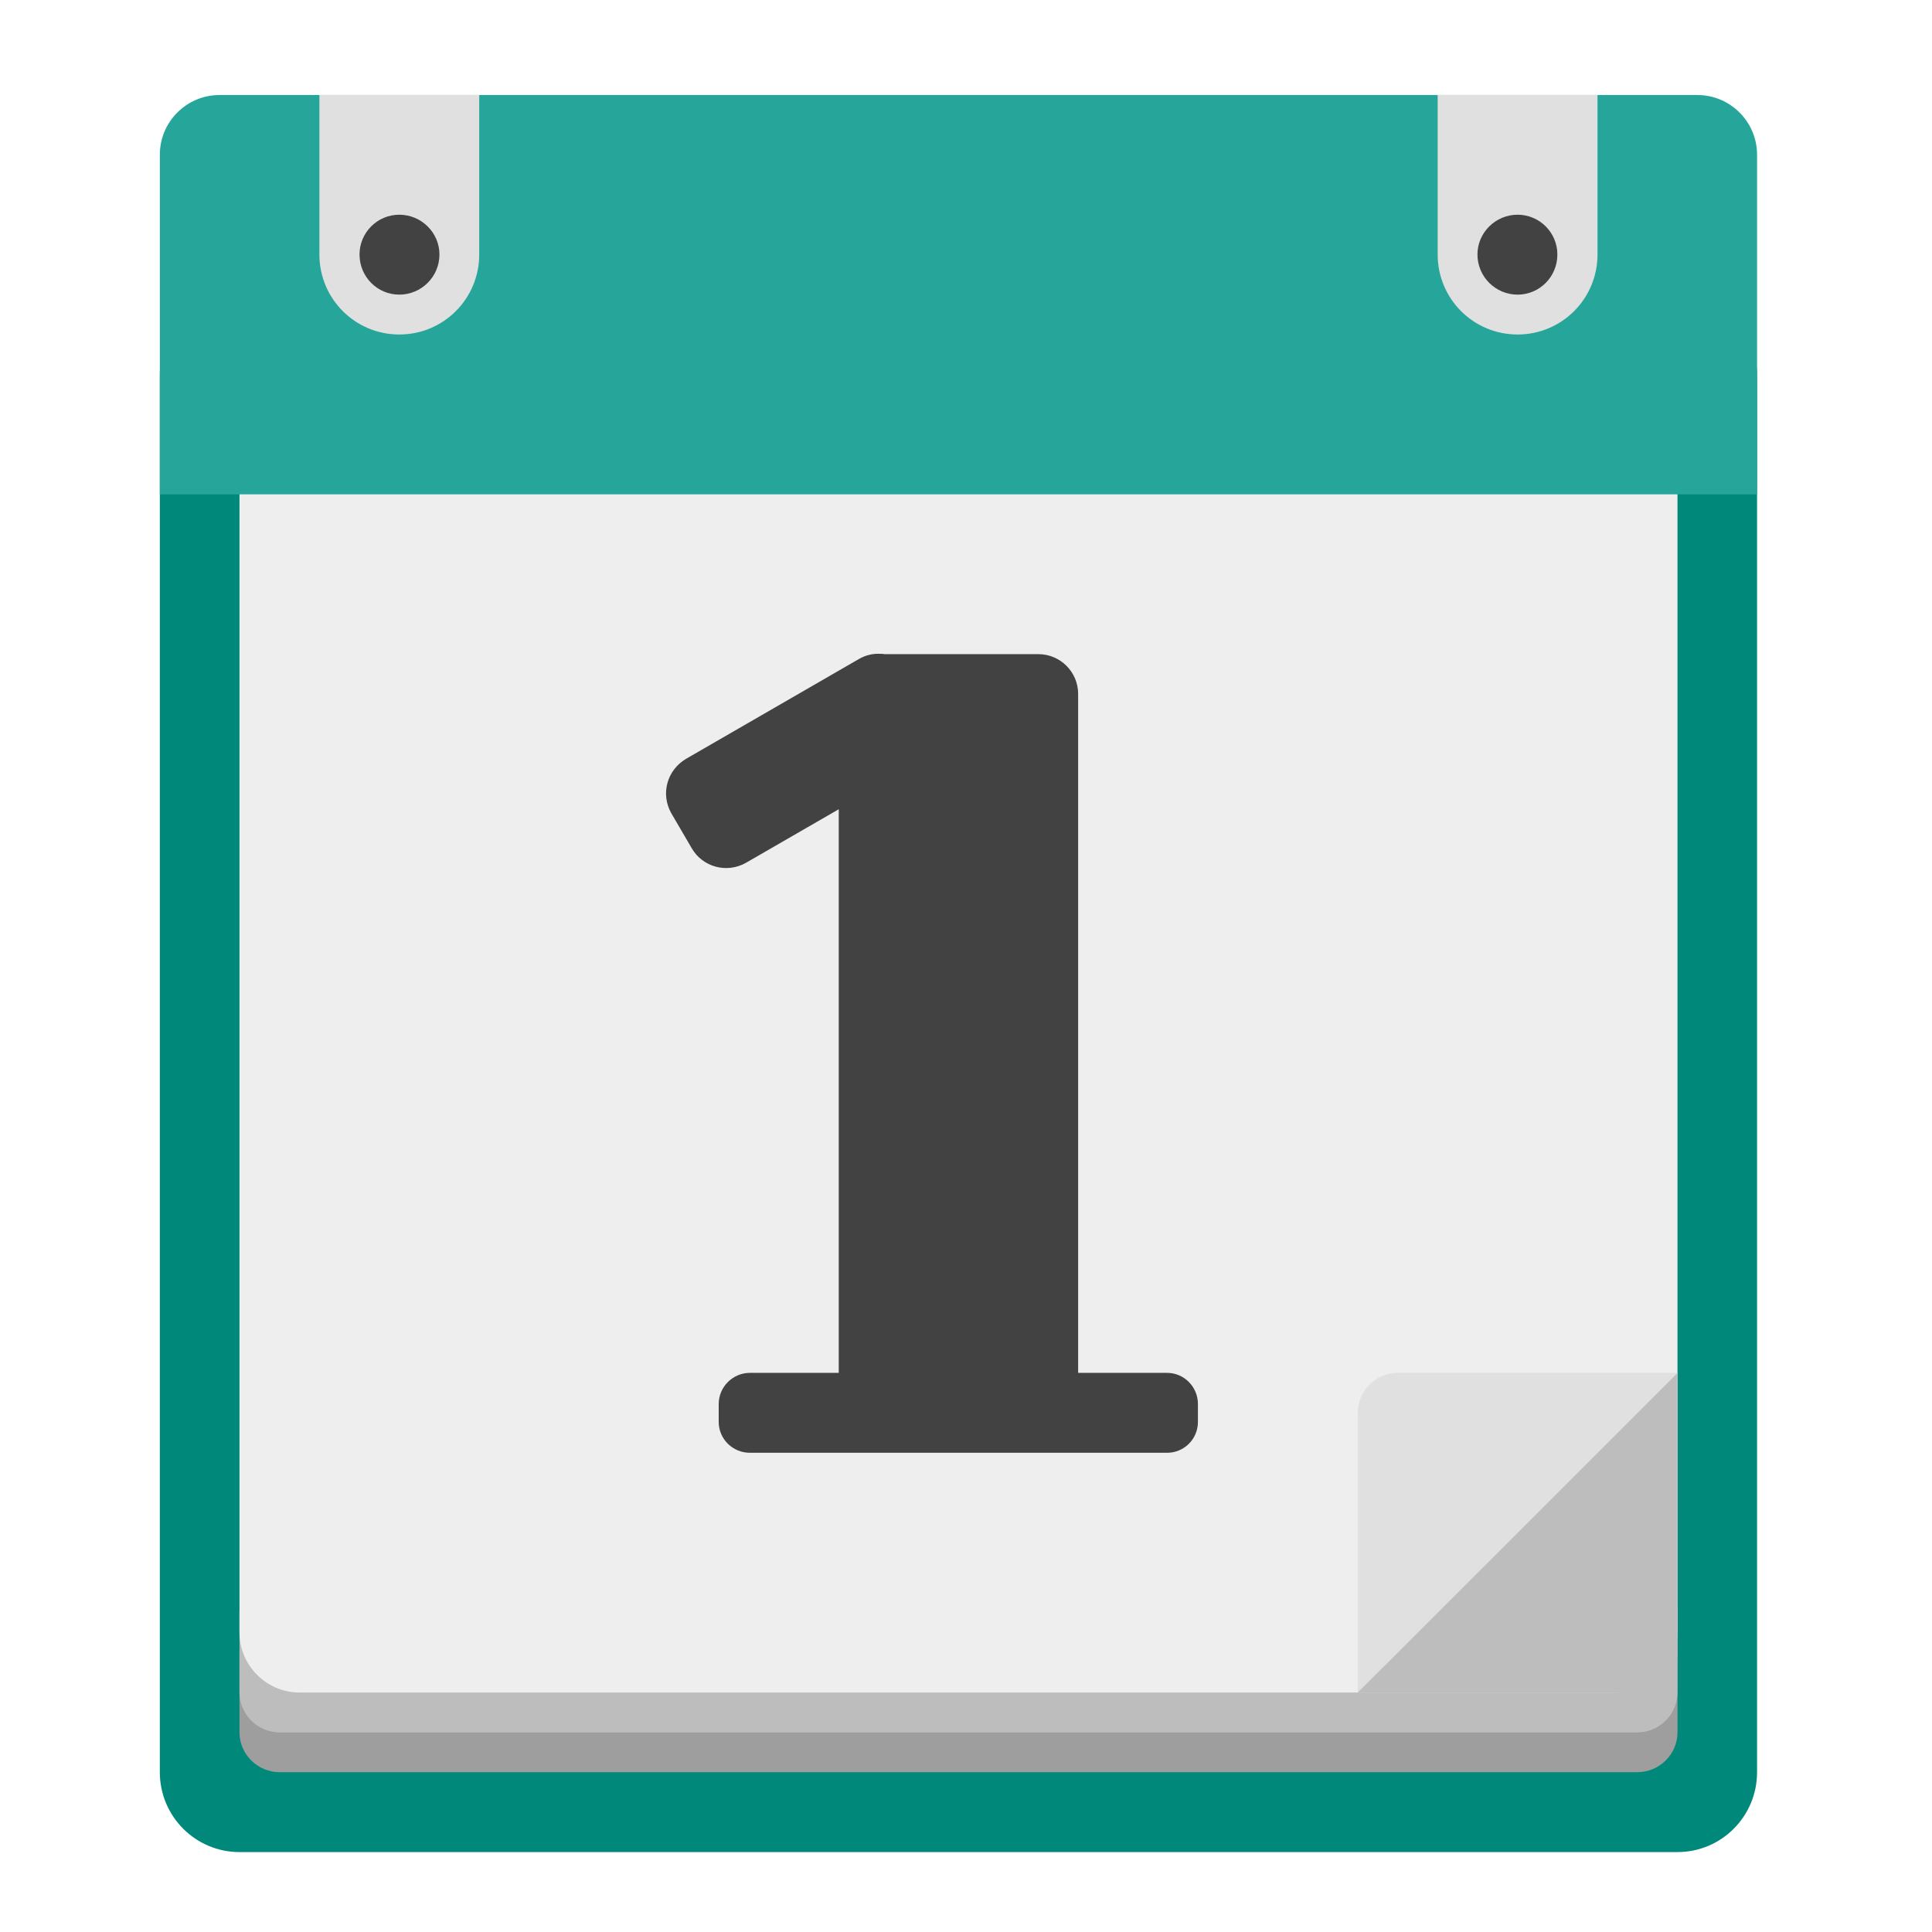
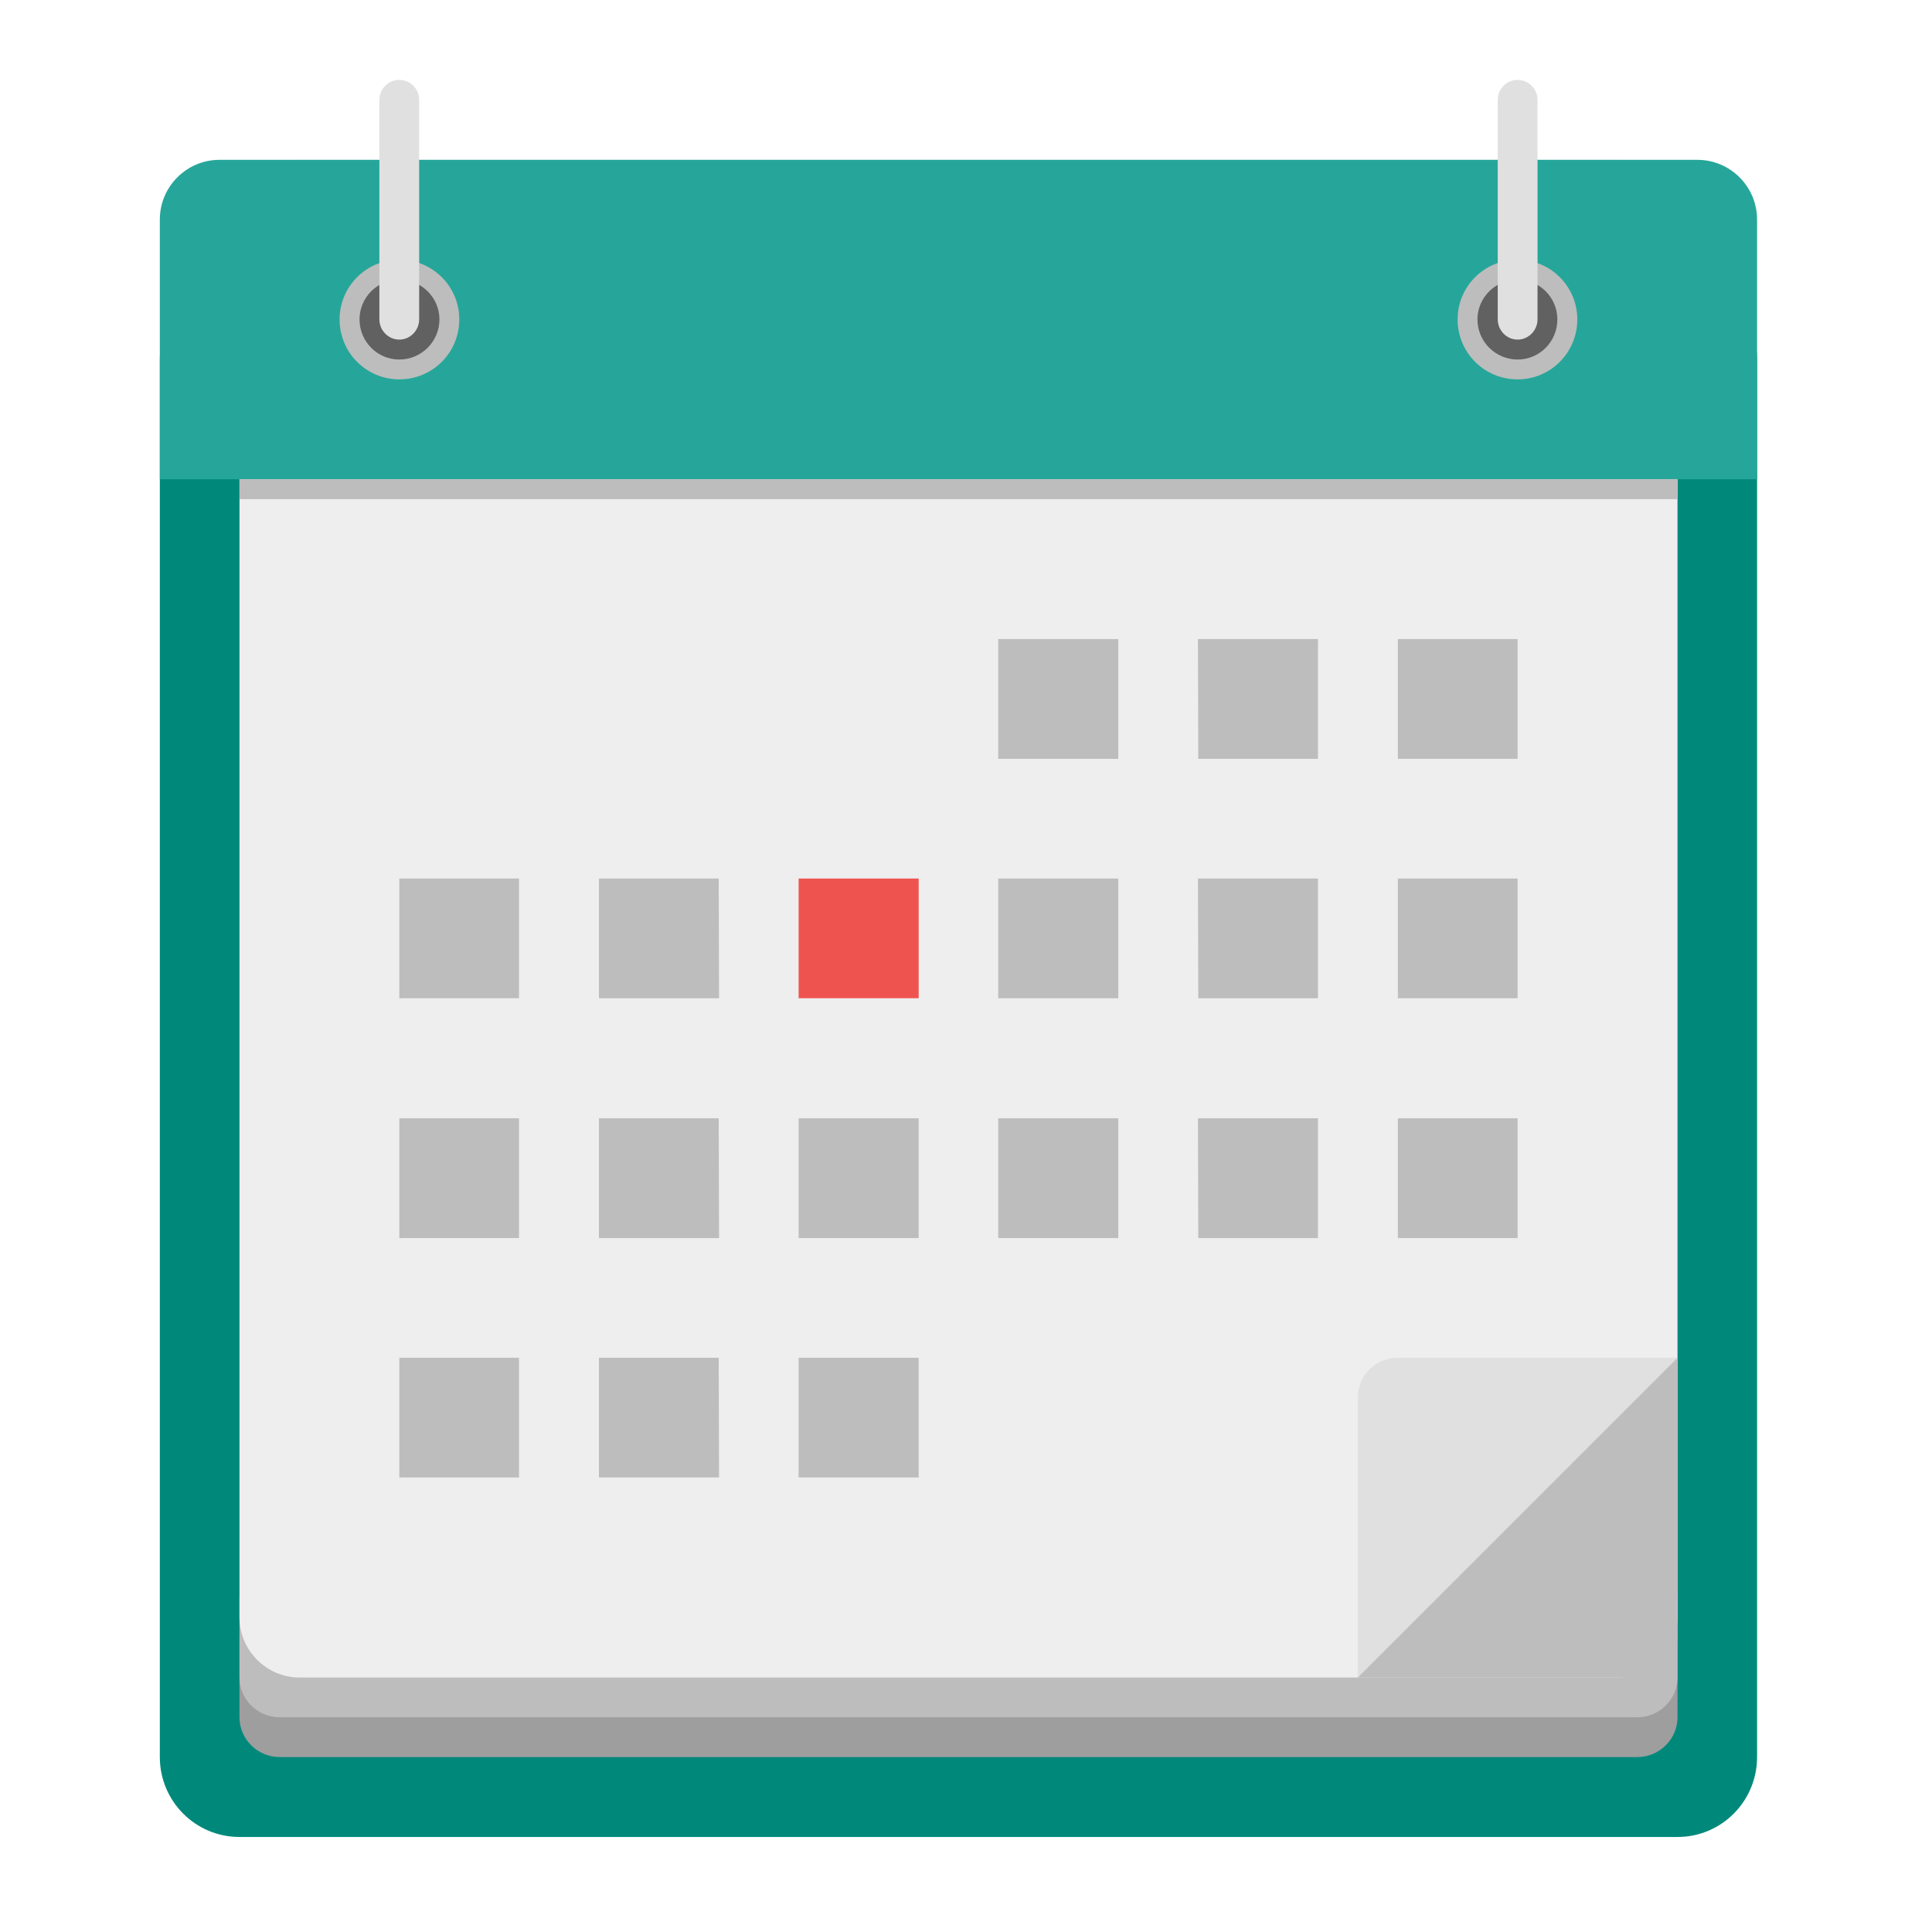
<svg xmlns="http://www.w3.org/2000/svg" width="22px" height="22px" viewBox="0 0 22 22" version="1.1">
  <g id="surface1">
-     <path style=" stroke:none;fill-rule:nonzero;fill:rgb(0%,53.725%,48.235%);fill-opacity:1;" d="M 2.727 3.355 L 19.102 3.355 C 19.602 3.355 20.008 3.762 20.008 4.266 L 20.008 20.18 C 20.008 20.684 19.602 21.09 19.102 21.09 L 2.727 21.09 C 2.227 21.09 1.82 20.684 1.82 20.18 L 1.82 4.266 C 1.82 3.762 2.227 3.355 2.727 3.355 Z M 2.727 3.355 " />
-     <path style=" stroke:none;fill-rule:nonzero;fill:rgb(61.961%,61.961%,61.961%);fill-opacity:1;" d="M 3.184 18.363 L 18.645 18.363 C 18.895 18.363 19.102 18.566 19.102 18.816 L 19.102 19.727 C 19.102 19.977 18.895 20.18 18.645 20.18 L 3.184 20.18 C 2.934 20.18 2.727 19.977 2.727 19.727 L 2.727 18.816 C 2.727 18.566 2.934 18.363 3.184 18.363 Z M 3.184 18.363 " />
-     <path style=" stroke:none;fill-rule:nonzero;fill:rgb(74.118%,74.118%,74.118%);fill-opacity:1;" d="M 3.184 17.906 L 18.645 17.906 C 18.895 17.906 19.102 18.109 19.102 18.363 L 19.102 19.27 C 19.102 19.523 18.895 19.727 18.645 19.727 L 3.184 19.727 C 2.934 19.727 2.727 19.523 2.727 19.27 L 2.727 18.363 C 2.727 18.109 2.934 17.906 3.184 17.906 Z M 3.184 17.906 " />
-     <path style=" stroke:none;fill-rule:nonzero;fill:rgb(93.333%,93.333%,93.333%);fill-opacity:1;" d="M 3.41 1.992 L 18.418 1.992 C 18.793 1.992 19.102 2.297 19.102 2.672 L 19.102 18.59 C 19.102 18.965 18.793 19.273 18.418 19.273 L 3.41 19.273 C 3.035 19.273 2.727 18.965 2.727 18.59 L 2.727 2.672 C 2.727 2.297 3.035 1.992 3.41 1.992 Z M 3.41 1.992 " />
-     <path style=" stroke:none;fill-rule:nonzero;fill:rgb(14.902%,65.098%,60.392%);fill-opacity:1;" d="M 2.5 1.082 C 2.125 1.082 1.82 1.387 1.82 1.762 L 1.82 5.629 L 20.008 5.629 L 20.008 1.762 C 20.008 1.387 19.703 1.082 19.328 1.082 Z M 2.5 1.082 " />
-     <path style=" stroke:none;fill-rule:nonzero;fill:rgb(87.843%,87.843%,87.843%);fill-opacity:1;" d="M 16.371 1.082 L 16.371 2.898 C 16.371 3.402 16.777 3.809 17.281 3.809 C 17.785 3.809 18.191 3.402 18.191 2.898 L 18.191 1.082 Z M 16.371 1.082 " />
-     <path style=" stroke:none;fill-rule:nonzero;fill:rgb(25.882%,25.882%,25.882%);fill-opacity:1;" d="M 17.281 2.445 C 17.531 2.445 17.734 2.648 17.734 2.898 C 17.734 3.152 17.531 3.355 17.281 3.355 C 17.031 3.355 16.824 3.152 16.824 2.898 C 16.824 2.648 17.031 2.445 17.281 2.445 Z M 17.281 2.445 " />
-     <path style=" stroke:none;fill-rule:nonzero;fill:rgb(87.843%,87.843%,87.843%);fill-opacity:1;" d="M 3.637 1.082 L 3.637 2.898 C 3.637 3.402 4.043 3.809 4.547 3.809 C 5.051 3.809 5.457 3.402 5.457 2.898 L 5.457 1.082 Z M 3.637 1.082 " />
-     <path style=" stroke:none;fill-rule:nonzero;fill:rgb(25.882%,25.882%,25.882%);fill-opacity:1;" d="M 4.547 2.445 C 4.797 2.445 5.004 2.648 5.004 2.898 C 5.004 3.152 4.797 3.355 4.547 3.355 C 4.297 3.355 4.094 3.152 4.094 2.898 C 4.094 2.648 4.297 2.445 4.547 2.445 Z M 4.547 2.445 " />
-     <path style=" stroke:none;fill-rule:nonzero;fill:rgb(25.882%,25.882%,25.882%);fill-opacity:1;" d="M 10.02 7.445 C 9.938 7.441 9.855 7.461 9.781 7.504 L 7.812 8.641 C 7.594 8.77 7.52 9.043 7.645 9.262 L 7.875 9.656 C 8 9.875 8.277 9.949 8.496 9.824 L 9.551 9.215 L 9.551 15.633 L 8.539 15.633 C 8.344 15.633 8.184 15.793 8.184 15.988 L 8.184 16.191 C 8.184 16.387 8.344 16.543 8.539 16.543 L 13.289 16.543 C 13.484 16.543 13.641 16.387 13.641 16.191 L 13.641 15.988 C 13.641 15.793 13.484 15.633 13.289 15.633 L 12.277 15.633 L 12.277 7.902 C 12.277 7.652 12.074 7.449 11.824 7.449 L 10.07 7.449 C 10.055 7.445 10.035 7.445 10.02 7.445 Z M 10.02 7.445 " />
-     <path style=" stroke:none;fill-rule:nonzero;fill:rgb(87.843%,87.843%,87.843%);fill-opacity:1;" d="M 15.461 19.273 L 19.102 15.633 L 15.918 15.633 C 15.664 15.633 15.461 15.836 15.461 16.09 Z M 15.461 19.273 " />
-     <path style=" stroke:none;fill-rule:nonzero;fill:rgb(74.118%,74.118%,74.118%);fill-opacity:1;" d="M 19.102 15.633 L 15.461 19.273 L 18.645 19.273 C 18.898 19.273 19.102 19.07 19.102 18.816 Z M 19.102 15.633 " />
+     <path style=" stroke:none;fill-rule:nonzero;fill:rgb(0%,53.725%,48.235%);fill-opacity:1;" d="M 2.727 3.184 L 19.102 3.184 C 19.602 3.184 20.008 3.59 20.008 4.094 L 20.008 20.008 C 20.008 20.512 19.602 20.918 19.102 20.918 L 2.727 20.918 C 2.227 20.918 1.82 20.512 1.82 20.008 L 1.82 4.094 C 1.82 3.59 2.227 3.184 2.727 3.184 Z M 2.727 3.184 " />
+     <path style=" stroke:none;fill-rule:nonzero;fill:rgb(61.961%,61.961%,61.961%);fill-opacity:1;" d="M 3.184 18.191 L 18.645 18.191 C 18.895 18.191 19.102 18.395 19.102 18.645 L 19.102 19.555 C 19.102 19.805 18.895 20.008 18.645 20.008 L 3.184 20.008 C 2.934 20.008 2.727 19.805 2.727 19.555 L 2.727 18.645 C 2.727 18.395 2.934 18.191 3.184 18.191 Z M 3.184 18.191 " />
+     <path style=" stroke:none;fill-rule:nonzero;fill:rgb(74.118%,74.118%,74.118%);fill-opacity:1;" d="M 3.184 17.734 L 18.645 17.734 C 18.895 17.734 19.102 17.938 19.102 18.191 L 19.102 19.102 C 19.102 19.352 18.895 19.555 18.645 19.555 L 3.184 19.555 C 2.934 19.555 2.727 19.352 2.727 19.102 L 2.727 18.191 C 2.727 17.938 2.934 17.734 3.184 17.734 Z M 3.184 17.734 " />
+     <path style=" stroke:none;fill-rule:nonzero;fill:rgb(93.333%,93.333%,93.333%);fill-opacity:1;" d="M 3.41 1.82 L 18.418 1.82 C 18.793 1.82 19.102 2.125 19.102 2.5 L 19.102 18.418 C 19.102 18.793 18.793 19.102 18.418 19.102 L 3.41 19.102 C 3.035 19.102 2.727 18.793 2.727 18.418 L 2.727 2.5 C 2.727 2.125 3.035 1.82 3.41 1.82 Z M 3.41 1.82 " />
+     <path style=" stroke:none;fill-rule:nonzero;fill:rgb(14.902%,65.098%,60.392%);fill-opacity:1;" d="M 2.5 1.82 C 2.125 1.82 1.82 2.125 1.82 2.5 L 1.82 5.457 L 20.008 5.457 L 20.008 2.5 C 20.008 2.125 19.703 1.82 19.328 1.82 Z M 2.5 1.82 " />
+     <path style=" stroke:none;fill-rule:nonzero;fill:rgb(87.843%,87.843%,87.843%);fill-opacity:1;" d="M 15.461 19.102 L 19.102 15.461 L 15.918 15.461 C 15.664 15.461 15.461 15.664 15.461 15.918 Z M 15.461 19.102 " />
+     <path style=" stroke:none;fill-rule:nonzero;fill:rgb(74.118%,74.118%,74.118%);fill-opacity:1;" d="M 19.102 15.461 L 15.461 19.102 L 18.645 19.102 C 18.898 19.102 19.102 18.898 19.102 18.645 Z M 19.102 15.461 " />
+     <path style=" stroke:none;fill-rule:nonzero;fill:rgb(74.118%,74.118%,74.118%);fill-opacity:1;" d="M 2.727 5.457 L 19.102 5.457 L 19.102 5.684 L 2.727 5.684 Z M 2.727 5.457 " />
+     <path style=" stroke:none;fill-rule:nonzero;fill:rgb(74.118%,74.118%,74.118%);fill-opacity:1;" d="M 11.367 7.277 L 12.734 7.277 L 12.734 8.641 L 11.367 8.641 Z M 11.367 7.277 " />
+     <path style=" stroke:none;fill-rule:nonzero;fill:rgb(74.118%,74.118%,74.118%);fill-opacity:1;" d="M 13.645 7.277 L 15.008 7.277 L 15.008 8.641 L 13.645 8.641 L 13.641 7.277 Z M 13.645 7.277 " />
+     <path style=" stroke:none;fill-rule:nonzero;fill:rgb(74.118%,74.118%,74.118%);fill-opacity:1;" d="M 15.918 7.277 L 17.281 7.277 L 17.281 8.641 L 15.918 8.641 Z M 15.918 7.277 " />
+     <path style=" stroke:none;fill-rule:nonzero;fill:rgb(74.118%,74.118%,74.118%);fill-opacity:1;" d="M 4.547 10.004 L 5.91 10.004 L 5.91 11.367 L 4.547 11.367 Z M 4.547 10.004 " />
+     <path style=" stroke:none;fill-rule:nonzero;fill:rgb(74.118%,74.118%,74.118%);fill-opacity:1;" d="M 6.82 10.004 L 8.184 10.004 L 8.188 11.367 L 6.82 11.367 Z M 6.82 10.004 " />
+     <path style=" stroke:none;fill-rule:nonzero;fill:rgb(93.725%,32.549%,31.373%);fill-opacity:1;" d="M 9.094 10.004 L 10.461 10.004 L 10.461 11.367 L 9.094 11.367 Z M 9.094 10.004 " />
+     <path style=" stroke:none;fill-rule:nonzero;fill:rgb(74.118%,74.118%,74.118%);fill-opacity:1;" d="M 11.367 10.004 L 12.734 10.004 L 12.734 11.367 L 11.367 11.367 Z M 11.367 10.004 " />
+     <path style=" stroke:none;fill-rule:nonzero;fill:rgb(74.118%,74.118%,74.118%);fill-opacity:1;" d="M 13.645 10.004 L 15.008 10.004 L 15.008 11.367 L 13.645 11.367 L 13.641 10.004 Z M 13.645 10.004 " />
+     <path style=" stroke:none;fill-rule:nonzero;fill:rgb(74.118%,74.118%,74.118%);fill-opacity:1;" d="M 15.918 10.004 L 17.281 10.004 L 17.281 11.367 L 15.918 11.367 Z M 15.918 10.004 " />
+     <path style=" stroke:none;fill-rule:nonzero;fill:rgb(74.118%,74.118%,74.118%);fill-opacity:1;" d="M 4.547 12.734 L 5.91 12.734 L 5.91 14.098 L 4.547 14.098 Z M 4.547 12.734 " />
+     <path style=" stroke:none;fill-rule:nonzero;fill:rgb(74.118%,74.118%,74.118%);fill-opacity:1;" d="M 6.82 12.734 L 8.184 12.734 L 8.188 14.098 L 6.82 14.098 Z M 6.82 12.734 " />
+     <path style=" stroke:none;fill-rule:nonzero;fill:rgb(74.118%,74.118%,74.118%);fill-opacity:1;" d="M 9.094 12.734 L 10.461 12.734 L 10.461 14.098 L 9.094 14.098 Z M 9.094 12.734 " />
+     <path style=" stroke:none;fill-rule:nonzero;fill:rgb(74.118%,74.118%,74.118%);fill-opacity:1;" d="M 11.367 12.734 L 12.734 12.734 L 12.734 14.098 L 11.367 14.098 Z M 11.367 12.734 " />
+     <path style=" stroke:none;fill-rule:nonzero;fill:rgb(74.118%,74.118%,74.118%);fill-opacity:1;" d="M 13.645 12.734 L 15.008 12.734 L 15.008 14.098 L 13.645 14.098 L 13.641 12.734 Z M 13.645 12.734 " />
+     <path style=" stroke:none;fill-rule:nonzero;fill:rgb(74.118%,74.118%,74.118%);fill-opacity:1;" d="M 15.918 12.734 L 17.281 12.734 L 17.281 14.098 L 15.918 14.098 Z M 15.918 12.734 " />
+     <path style=" stroke:none;fill-rule:nonzero;fill:rgb(74.118%,74.118%,74.118%);fill-opacity:1;" d="M 4.547 15.461 L 5.91 15.461 L 5.91 16.824 L 4.547 16.824 Z M 4.547 15.461 " />
+     <path style=" stroke:none;fill-rule:nonzero;fill:rgb(74.118%,74.118%,74.118%);fill-opacity:1;" d="M 6.82 15.461 L 8.184 15.461 L 8.188 16.824 L 6.82 16.824 Z M 6.82 15.461 " />
+     <path style=" stroke:none;fill-rule:nonzero;fill:rgb(74.118%,74.118%,74.118%);fill-opacity:1;" d="M 9.094 15.461 L 10.461 15.461 L 10.461 16.824 L 9.094 16.824 Z M 9.094 15.461 " />
+     <path style=" stroke:none;fill-rule:nonzero;fill:rgb(74.118%,74.118%,74.118%);fill-opacity:1;" d="M 4.547 2.957 C 4.926 2.957 5.23 3.262 5.23 3.637 C 5.23 4.016 4.926 4.32 4.547 4.32 C 4.172 4.32 3.867 4.016 3.867 3.637 C 3.867 3.262 4.172 2.957 4.547 2.957 Z M 4.547 2.957 " />
+     <path style=" stroke:none;fill-rule:nonzero;fill:rgb(38.039%,38.039%,38.039%);fill-opacity:1;" d="M 4.547 3.184 C 4.797 3.184 5.004 3.387 5.004 3.637 C 5.004 3.891 4.797 4.094 4.547 4.094 C 4.297 4.094 4.094 3.891 4.094 3.637 C 4.094 3.387 4.297 3.184 4.547 3.184 Z M 4.547 3.184 " />
+     <path style=" stroke:none;fill-rule:nonzero;fill:rgb(74.118%,74.118%,74.118%);fill-opacity:1;" d="M 17.281 2.957 C 17.656 2.957 17.961 3.262 17.961 3.637 C 17.961 4.016 17.656 4.32 17.281 4.32 C 16.902 4.32 16.598 4.016 16.598 3.637 C 16.598 3.262 16.902 2.957 17.281 2.957 Z M 17.281 2.957 " />
+     <path style=" stroke:none;fill-rule:nonzero;fill:rgb(38.039%,38.039%,38.039%);fill-opacity:1;" d="M 17.281 3.184 C 17.531 3.184 17.734 3.387 17.734 3.637 C 17.734 3.891 17.531 4.094 17.281 4.094 C 17.031 4.094 16.824 3.891 16.824 3.637 C 16.824 3.387 17.031 3.184 17.281 3.184 Z M 17.281 3.184 " />
+     <path style=" stroke:none;fill-rule:nonzero;fill:rgb(87.843%,87.843%,87.843%);fill-opacity:1;" d="M 4.547 0.91 C 4.672 0.91 4.773 1.012 4.773 1.137 L 4.773 3.637 C 4.773 3.762 4.672 3.867 4.547 3.867 C 4.422 3.867 4.32 3.762 4.32 3.637 L 4.32 1.137 C 4.32 1.012 4.422 0.91 4.547 0.91 Z M 4.547 0.91 " />
+     <path style=" stroke:none;fill-rule:nonzero;fill:rgb(87.843%,87.843%,87.843%);fill-opacity:1;" d="M 17.281 0.91 C 17.406 0.91 17.508 1.012 17.508 1.137 L 17.508 3.637 C 17.508 3.762 17.406 3.867 17.281 3.867 C 17.156 3.867 17.055 3.762 17.055 3.637 L 17.055 1.137 C 17.055 1.012 17.156 0.91 17.281 0.91 Z M 17.281 0.91 " />
  </g>
</svg>
